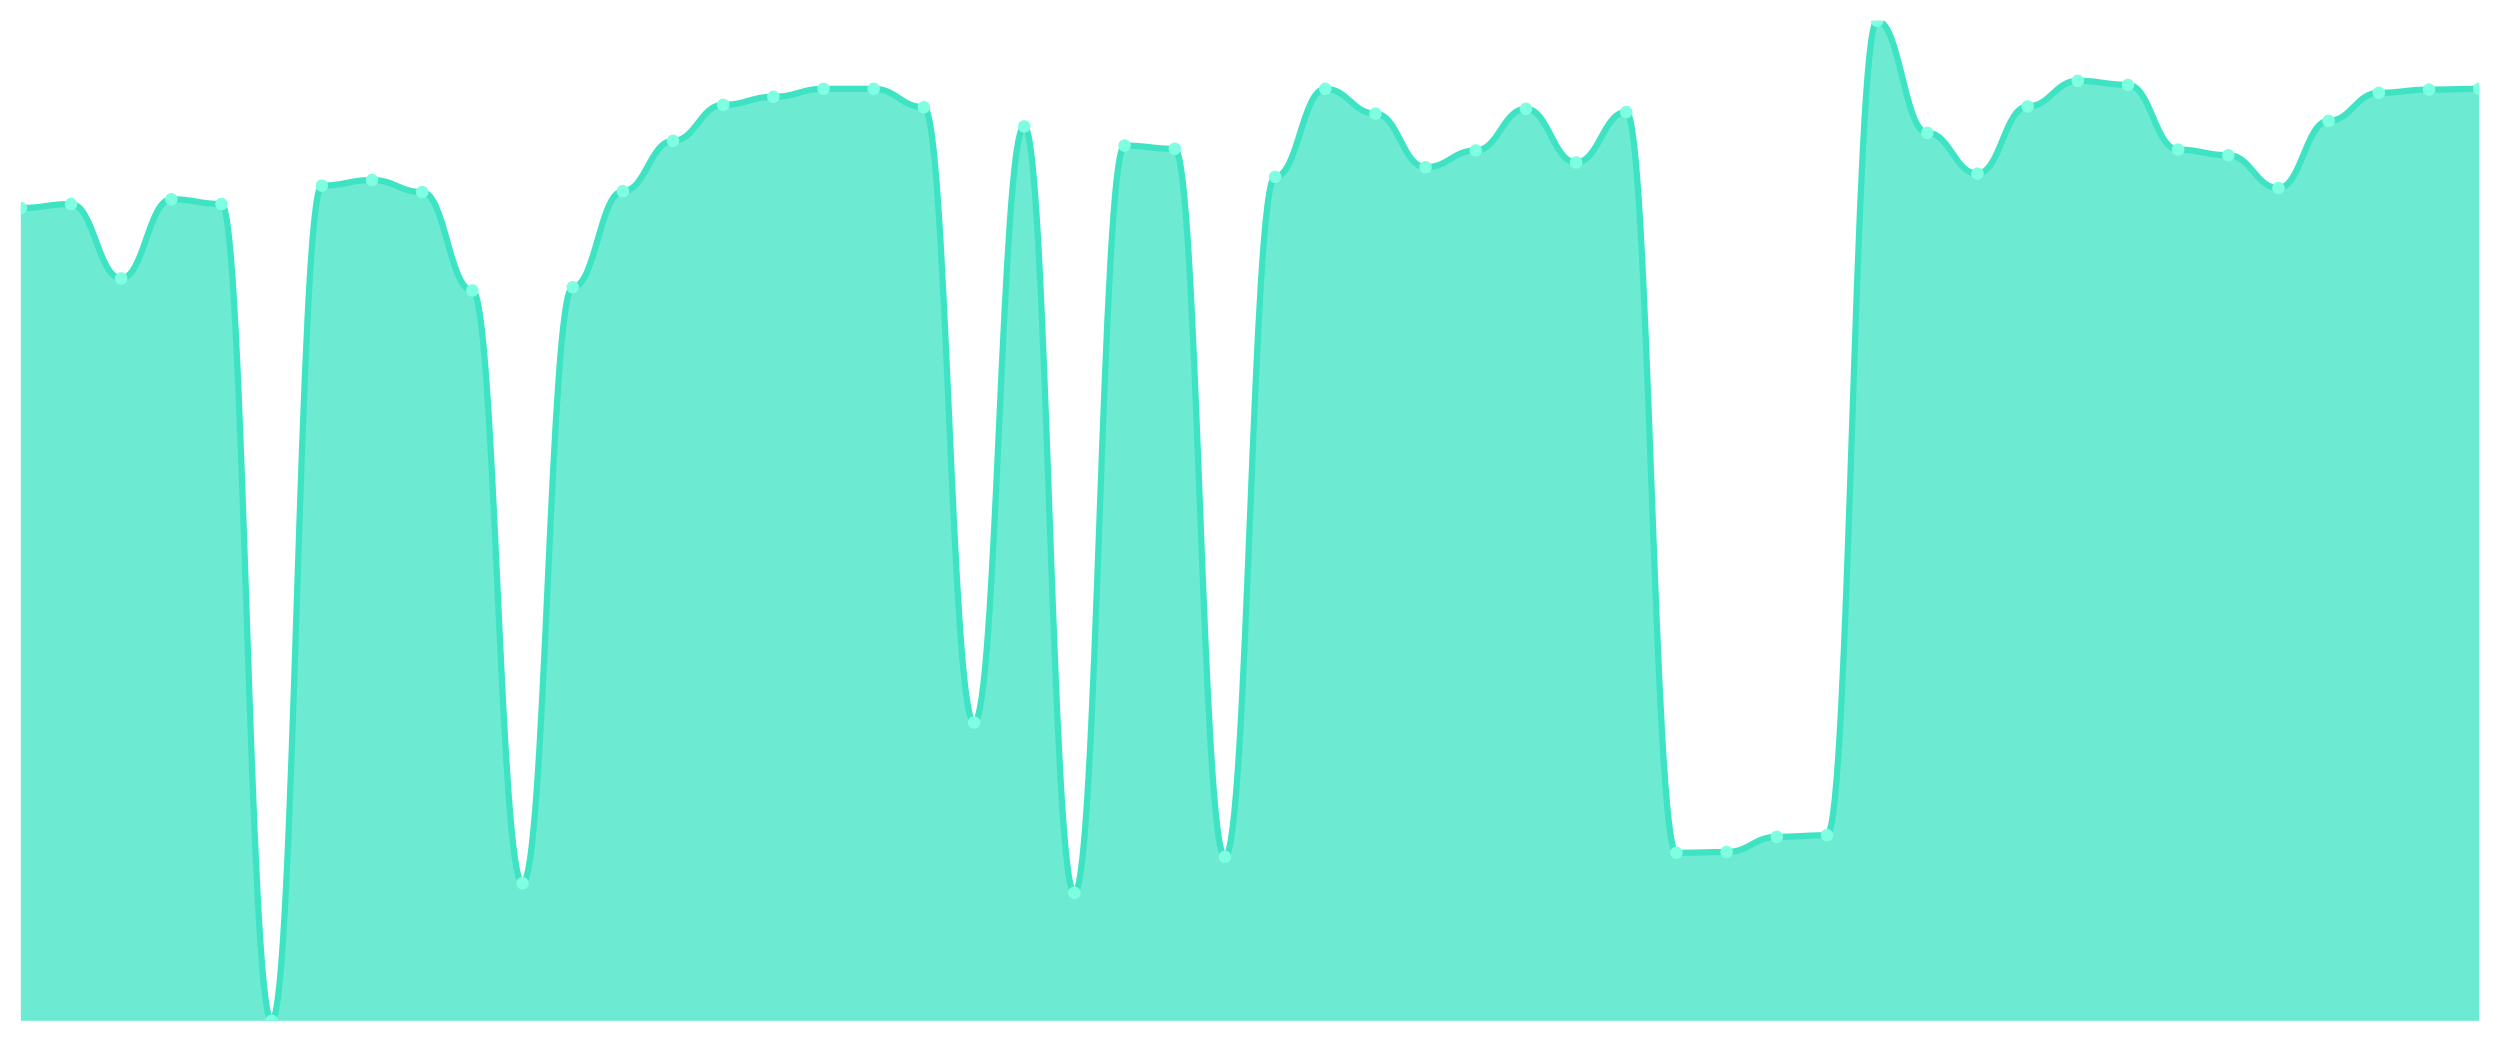
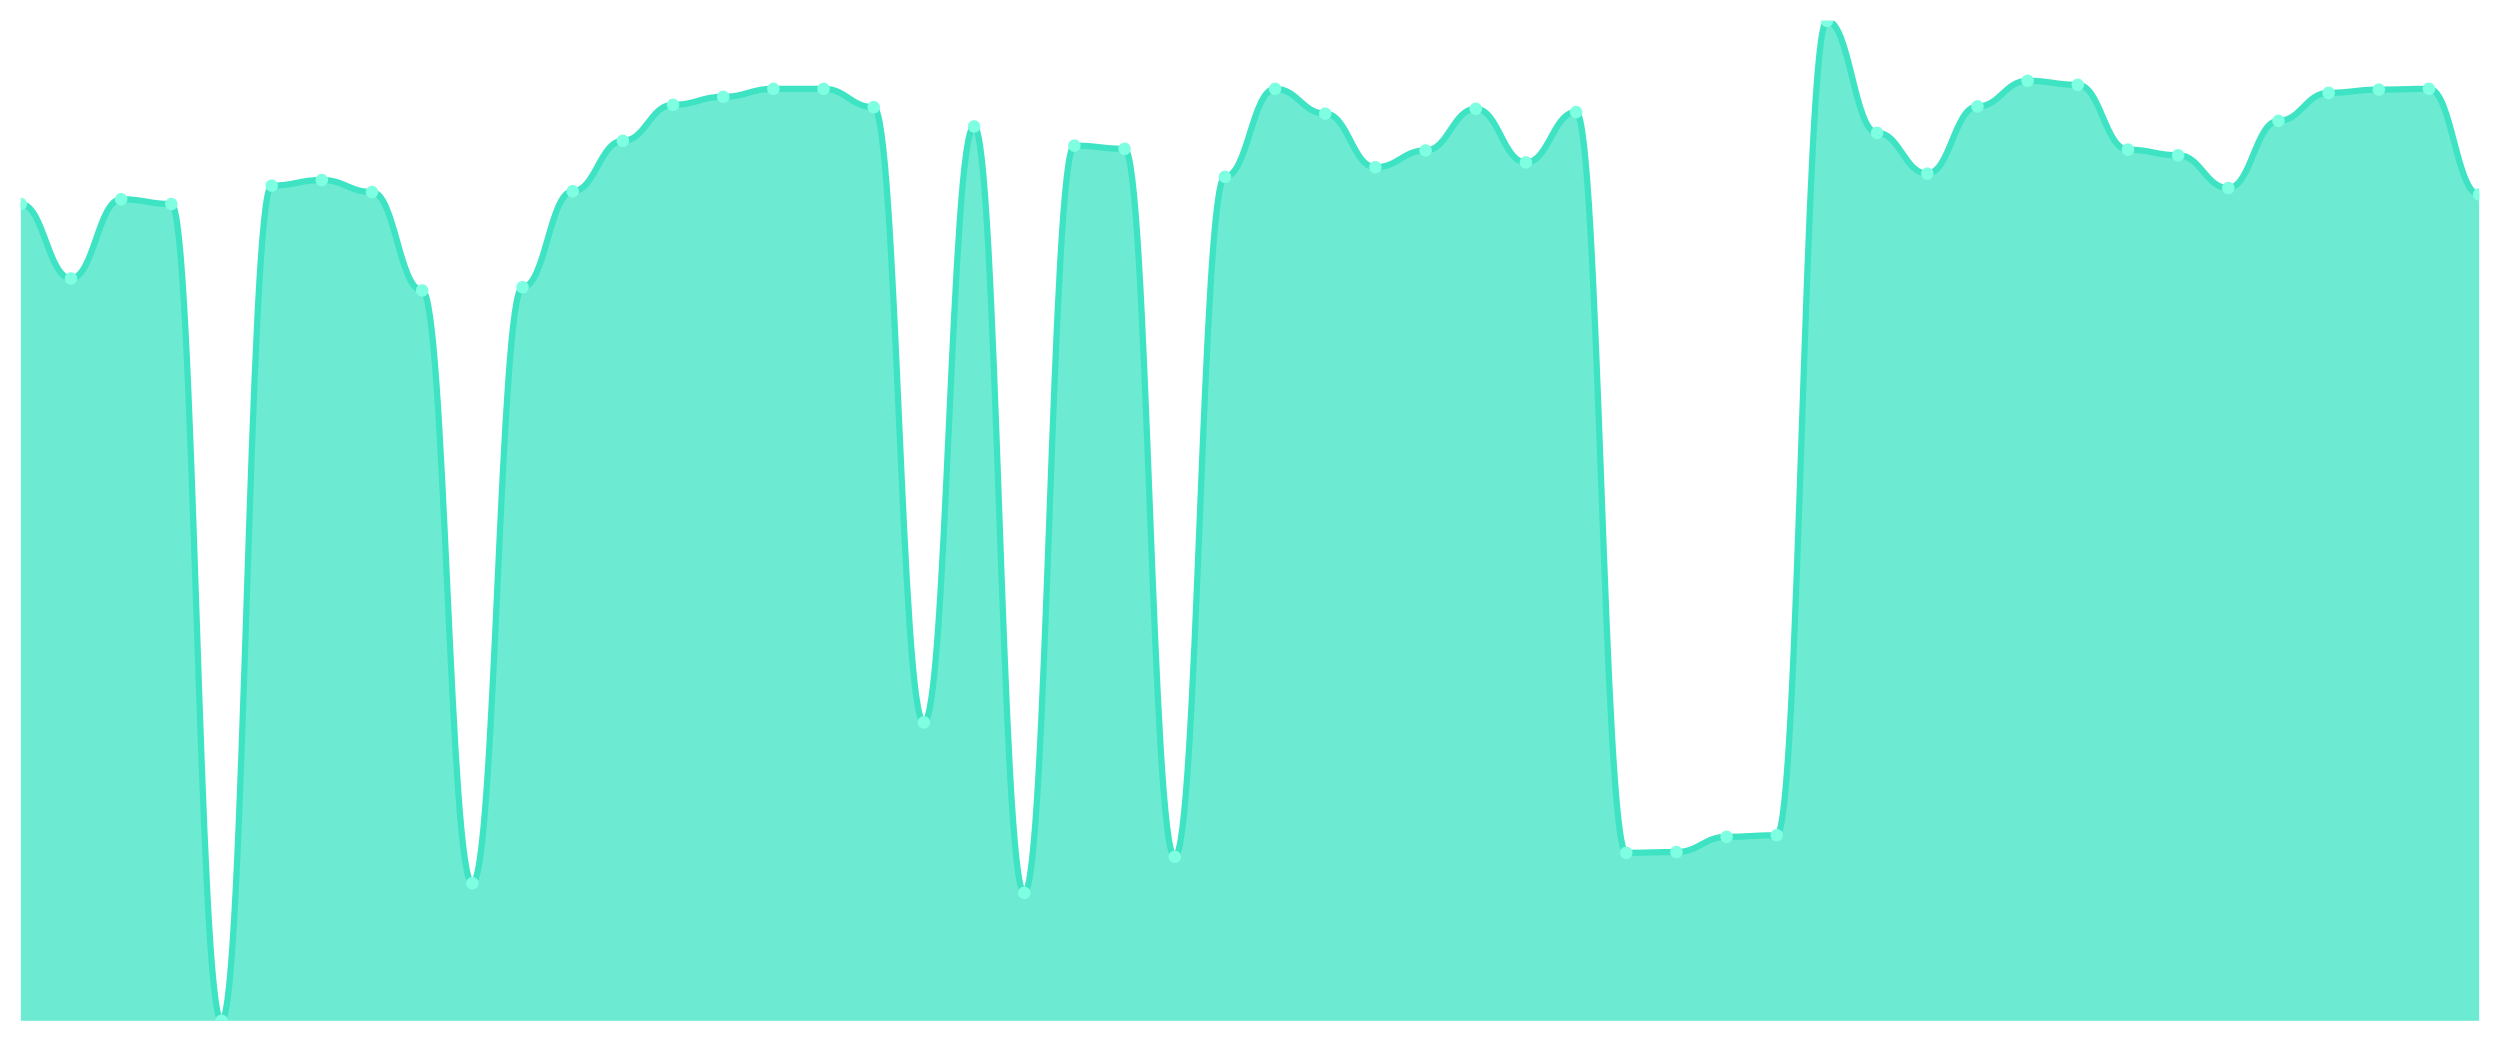
<svg xmlns="http://www.w3.org/2000/svg" viewBox="0 0 1200 500" width="1200" height="500">
  <defs>
    <clipPath id="c">
      <rect x="10" y="10" width="1180" height="480" />
    </clipPath>
  </defs>
  <rect width="1200" height="500" fill="none" />
  <g clip-path="url(#c)">
-     <path d="M 10,490 L 10,99.856 C 20.837,99.856 23.245,97.936 34.082,97.936 C 44.918,97.936 47.327,133.648 58.163,133.648 C 69,133.648 71.408,95.632 82.245,95.632 C 93.082,95.632 95.49,97.936 106.327,97.936 C 117.163,97.936 119.571,490 130.408,490 C 141.245,490 143.653,89.104 154.49,89.104 C 165.327,89.104 167.735,86.416 178.571,86.416 C 189.408,86.416 191.816,92.176 202.653,92.176 C 213.49,92.176 215.898,139.408 226.735,139.408 C 237.571,139.408 239.98,423.952 250.816,423.952 C 261.653,423.952 264.061,137.872 274.898,137.872 C 285.735,137.872 288.143,91.792 298.98,91.792 C 309.816,91.792 312.224,67.6 323.061,67.6 C 333.898,67.6 336.306,50.32 347.143,50.32 C 357.98,50.32 360.388,46.48 371.224,46.48 C 382.061,46.48 384.469,42.64 395.306,42.64 C 406.143,42.64 408.551,42.64 419.388,42.64 C 430.224,42.64 432.633,51.472 443.469,51.472 C 454.306,51.472 456.714,346.768 467.551,346.768 C 478.388,346.768 480.796,60.688 491.633,60.688 C 502.469,60.688 504.878,428.56 515.714,428.56 C 526.551,428.56 528.959,69.904 539.796,69.904 C 550.633,69.904 553.041,71.44 563.878,71.44 C 574.714,71.44 577.122,411.28 587.959,411.28 C 598.796,411.28 601.204,84.88 612.041,84.88 C 622.878,84.88 625.286,42.64 636.122,42.64 C 646.959,42.64 649.367,54.544 660.204,54.544 C 671.041,54.544 673.449,80.272 684.286,80.272 C 695.122,80.272 697.531,72.208 708.367,72.208 C 719.204,72.208 721.612,52.24 732.449,52.24 C 743.286,52.24 745.694,77.968 756.531,77.968 C 767.367,77.968 769.776,53.776 780.612,53.776 C 791.449,53.776 793.857,409.36 804.694,409.36 C 815.531,409.36 817.939,408.976 828.776,408.976 C 839.612,408.976 842.02,401.68 852.857,401.68 C 863.694,401.68 866.102,400.912 876.939,400.912 C 887.776,400.912 890.184,10 901.02,10 C 911.857,10 914.265,63.76 925.102,63.76 C 935.939,63.76 938.347,83.344 949.184,83.344 C 960.02,83.344 962.429,51.088 973.265,51.088 C 984.102,51.088 986.51,38.8 997.347,38.8 C 1008.184,38.8 1010.592,40.72 1021.429,40.72 C 1032.265,40.72 1034.673,71.824 1045.51,71.824 C 1056.347,71.824 1058.755,74.512 1069.592,74.512 C 1080.429,74.512 1082.837,90.256 1093.673,90.256 C 1104.51,90.256 1106.918,58 1117.755,58 C 1128.592,58 1131,44.56 1141.837,44.56 C 1152.673,44.56 1155.082,43.024 1165.918,43.024 C 1176.755,43.024 1179.163,42.64 1190,42.64 L 1190,490 Z" fill="rgba(61,227,195,0.75)" />
-     <path d="M 10,99.856 C 20.837,99.856 23.245,97.936 34.082,97.936 C 44.918,97.936 47.327,133.648 58.163,133.648 C 69,133.648 71.408,95.632 82.245,95.632 C 93.082,95.632 95.49,97.936 106.327,97.936 C 117.163,97.936 119.571,490 130.408,490 C 141.245,490 143.653,89.104 154.49,89.104 C 165.327,89.104 167.735,86.416 178.571,86.416 C 189.408,86.416 191.816,92.176 202.653,92.176 C 213.49,92.176 215.898,139.408 226.735,139.408 C 237.571,139.408 239.98,423.952 250.816,423.952 C 261.653,423.952 264.061,137.872 274.898,137.872 C 285.735,137.872 288.143,91.792 298.98,91.792 C 309.816,91.792 312.224,67.6 323.061,67.6 C 333.898,67.6 336.306,50.32 347.143,50.32 C 357.98,50.32 360.388,46.48 371.224,46.48 C 382.061,46.48 384.469,42.64 395.306,42.64 C 406.143,42.64 408.551,42.64 419.388,42.64 C 430.224,42.64 432.633,51.472 443.469,51.472 C 454.306,51.472 456.714,346.768 467.551,346.768 C 478.388,346.768 480.796,60.688 491.633,60.688 C 502.469,60.688 504.878,428.56 515.714,428.56 C 526.551,428.56 528.959,69.904 539.796,69.904 C 550.633,69.904 553.041,71.44 563.878,71.44 C 574.714,71.44 577.122,411.28 587.959,411.28 C 598.796,411.28 601.204,84.88 612.041,84.88 C 622.878,84.88 625.286,42.64 636.122,42.64 C 646.959,42.64 649.367,54.544 660.204,54.544 C 671.041,54.544 673.449,80.272 684.286,80.272 C 695.122,80.272 697.531,72.208 708.367,72.208 C 719.204,72.208 721.612,52.24 732.449,52.24 C 743.286,52.24 745.694,77.968 756.531,77.968 C 767.367,77.968 769.776,53.776 780.612,53.776 C 791.449,53.776 793.857,409.36 804.694,409.36 C 815.531,409.36 817.939,408.976 828.776,408.976 C 839.612,408.976 842.02,401.68 852.857,401.68 C 863.694,401.68 866.102,400.912 876.939,400.912 C 887.776,400.912 890.184,10 901.02,10 C 911.857,10 914.265,63.76 925.102,63.76 C 935.939,63.76 938.347,83.344 949.184,83.344 C 960.02,83.344 962.429,51.088 973.265,51.088 C 984.102,51.088 986.51,38.8 997.347,38.8 C 1008.184,38.8 1010.592,40.72 1021.429,40.72 C 1032.265,40.72 1034.673,71.824 1045.51,71.824 C 1056.347,71.824 1058.755,74.512 1069.592,74.512 C 1080.429,74.512 1082.837,90.256 1093.673,90.256 C 1104.51,90.256 1106.918,58 1117.755,58 C 1128.592,58 1131,44.56 1141.837,44.56 C 1152.673,44.56 1155.082,43.024 1165.918,43.024 C 1176.755,43.024 1179.163,42.64 1190,42.64" fill="none" stroke="#3de3c3" stroke-width="3" stroke-linecap="round" stroke-linejoin="round" />
-     <circle cx="10" cy="99.856" r="3" fill="#7fffe1" />
-     <circle cx="34.082" cy="97.936" r="3" fill="#7fffe1" />
-     <circle cx="58.163" cy="133.648" r="3" fill="#7fffe1" />
-     <circle cx="82.245" cy="95.632" r="3" fill="#7fffe1" />
-     <circle cx="106.327" cy="97.936" r="3" fill="#7fffe1" />
-     <circle cx="130.408" cy="490" r="3" fill="#7fffe1" />
-     <circle cx="154.49" cy="89.104" r="3" fill="#7fffe1" />
-     <circle cx="178.571" cy="86.416" r="3" fill="#7fffe1" />
-     <circle cx="202.653" cy="92.176" r="3" fill="#7fffe1" />
-     <circle cx="226.735" cy="139.408" r="3" fill="#7fffe1" />
-     <circle cx="250.816" cy="423.952" r="3" fill="#7fffe1" />
-     <circle cx="274.898" cy="137.872" r="3" fill="#7fffe1" />
-     <circle cx="298.98" cy="91.792" r="3" fill="#7fffe1" />
-     <circle cx="323.061" cy="67.6" r="3" fill="#7fffe1" />
-     <circle cx="347.143" cy="50.32" r="3" fill="#7fffe1" />
-     <circle cx="371.224" cy="46.48" r="3" fill="#7fffe1" />
+     <path d="M 10,490 L 10,97.936 C 20.837,97.936 23.245,133.648 34.082,133.648 C 44.918,133.648 47.327,95.632 58.163,95.632 C 69,95.632 71.408,97.936 82.245,97.936 C 93.082,97.936 95.49,490 106.327,490 C 117.163,490 119.571,89.104 130.408,89.104 C 141.245,89.104 143.653,86.416 154.49,86.416 C 165.327,86.416 167.735,92.176 178.571,92.176 C 189.408,92.176 191.816,139.408 202.653,139.408 C 213.49,139.408 215.898,423.952 226.735,423.952 C 237.571,423.952 239.98,137.872 250.816,137.872 C 261.653,137.872 264.061,91.792 274.898,91.792 C 285.735,91.792 288.143,67.6 298.98,67.6 C 309.816,67.6 312.224,50.32 323.061,50.32 C 333.898,50.32 336.306,46.48 347.143,46.48 C 357.98,46.48 360.388,42.64 371.224,42.64 C 382.061,42.64 384.469,42.64 395.306,42.64 C 406.143,42.64 408.551,51.472 419.388,51.472 C 430.224,51.472 432.633,346.768 443.469,346.768 C 454.306,346.768 456.714,60.688 467.551,60.688 C 478.388,60.688 480.796,428.56 491.633,428.56 C 502.469,428.56 504.878,69.904 515.714,69.904 C 526.551,69.904 528.959,71.44 539.796,71.44 C 550.633,71.44 553.041,411.28 563.878,411.28 C 574.714,411.28 577.122,84.88 587.959,84.88 C 598.796,84.88 601.204,42.64 612.041,42.64 C 622.878,42.64 625.286,54.544 636.122,54.544 C 646.959,54.544 649.367,80.272 660.204,80.272 C 671.041,80.272 673.449,72.208 684.286,72.208 C 695.122,72.208 697.531,52.24 708.367,52.24 C 719.204,52.24 721.612,77.968 732.449,77.968 C 743.286,77.968 745.694,53.776 756.531,53.776 C 767.367,53.776 769.776,409.36 780.612,409.36 C 791.449,409.36 793.857,408.976 804.694,408.976 C 815.531,408.976 817.939,401.68 828.776,401.68 C 839.612,401.68 842.02,400.912 852.857,400.912 C 863.694,400.912 866.102,10 876.939,10 C 887.776,10 890.184,63.76 901.02,63.76 C 911.857,63.76 914.265,83.344 925.102,83.344 C 935.939,83.344 938.347,51.088 949.184,51.088 C 960.02,51.088 962.429,38.8 973.265,38.8 C 984.102,38.8 986.51,40.72 997.347,40.72 C 1008.184,40.72 1010.592,71.824 1021.429,71.824 C 1032.265,71.824 1034.673,74.512 1045.51,74.512 C 1056.347,74.512 1058.755,90.256 1069.592,90.256 C 1080.429,90.256 1082.837,58 1093.673,58 C 1104.51,58 1106.918,44.56 1117.755,44.56 C 1128.592,44.56 1131,43.024 1141.837,43.024 C 1152.673,43.024 1155.082,42.64 1165.918,42.64 C 1176.755,42.64 1179.163,93.328 1190,93.328 L 1190,490 Z" fill="rgba(61,227,195,0.75)" />
+     <path d="M 10,97.936 C 20.837,97.936 23.245,133.648 34.082,133.648 C 44.918,133.648 47.327,95.632 58.163,95.632 C 69,95.632 71.408,97.936 82.245,97.936 C 93.082,97.936 95.49,490 106.327,490 C 117.163,490 119.571,89.104 130.408,89.104 C 141.245,89.104 143.653,86.416 154.49,86.416 C 165.327,86.416 167.735,92.176 178.571,92.176 C 189.408,92.176 191.816,139.408 202.653,139.408 C 213.49,139.408 215.898,423.952 226.735,423.952 C 237.571,423.952 239.98,137.872 250.816,137.872 C 261.653,137.872 264.061,91.792 274.898,91.792 C 285.735,91.792 288.143,67.6 298.98,67.6 C 309.816,67.6 312.224,50.32 323.061,50.32 C 333.898,50.32 336.306,46.48 347.143,46.48 C 357.98,46.48 360.388,42.64 371.224,42.64 C 382.061,42.64 384.469,42.64 395.306,42.64 C 406.143,42.64 408.551,51.472 419.388,51.472 C 430.224,51.472 432.633,346.768 443.469,346.768 C 454.306,346.768 456.714,60.688 467.551,60.688 C 478.388,60.688 480.796,428.56 491.633,428.56 C 502.469,428.56 504.878,69.904 515.714,69.904 C 526.551,69.904 528.959,71.44 539.796,71.44 C 550.633,71.44 553.041,411.28 563.878,411.28 C 574.714,411.28 577.122,84.88 587.959,84.88 C 598.796,84.88 601.204,42.64 612.041,42.64 C 622.878,42.64 625.286,54.544 636.122,54.544 C 646.959,54.544 649.367,80.272 660.204,80.272 C 671.041,80.272 673.449,72.208 684.286,72.208 C 695.122,72.208 697.531,52.24 708.367,52.24 C 719.204,52.24 721.612,77.968 732.449,77.968 C 743.286,77.968 745.694,53.776 756.531,53.776 C 767.367,53.776 769.776,409.36 780.612,409.36 C 791.449,409.36 793.857,408.976 804.694,408.976 C 815.531,408.976 817.939,401.68 828.776,401.68 C 839.612,401.68 842.02,400.912 852.857,400.912 C 863.694,400.912 866.102,10 876.939,10 C 887.776,10 890.184,63.76 901.02,63.76 C 911.857,63.76 914.265,83.344 925.102,83.344 C 935.939,83.344 938.347,51.088 949.184,51.088 C 960.02,51.088 962.429,38.8 973.265,38.8 C 984.102,38.8 986.51,40.72 997.347,40.72 C 1008.184,40.72 1010.592,71.824 1021.429,71.824 C 1032.265,71.824 1034.673,74.512 1045.51,74.512 C 1056.347,74.512 1058.755,90.256 1069.592,90.256 C 1080.429,90.256 1082.837,58 1093.673,58 C 1104.51,58 1106.918,44.56 1117.755,44.56 C 1128.592,44.56 1131,43.024 1141.837,43.024 C 1152.673,43.024 1155.082,42.64 1165.918,42.64 C 1176.755,42.64 1179.163,93.328 1190,93.328" fill="none" stroke="#3de3c3" stroke-width="3" stroke-linecap="round" stroke-linejoin="round" />
+     <circle cx="10" cy="97.936" r="3" fill="#7fffe1" />
+     <circle cx="34.082" cy="133.648" r="3" fill="#7fffe1" />
+     <circle cx="58.163" cy="95.632" r="3" fill="#7fffe1" />
+     <circle cx="82.245" cy="97.936" r="3" fill="#7fffe1" />
+     <circle cx="106.327" cy="490" r="3" fill="#7fffe1" />
+     <circle cx="130.408" cy="89.104" r="3" fill="#7fffe1" />
+     <circle cx="154.49" cy="86.416" r="3" fill="#7fffe1" />
+     <circle cx="178.571" cy="92.176" r="3" fill="#7fffe1" />
+     <circle cx="202.653" cy="139.408" r="3" fill="#7fffe1" />
+     <circle cx="226.735" cy="423.952" r="3" fill="#7fffe1" />
+     <circle cx="250.816" cy="137.872" r="3" fill="#7fffe1" />
+     <circle cx="274.898" cy="91.792" r="3" fill="#7fffe1" />
+     <circle cx="298.98" cy="67.6" r="3" fill="#7fffe1" />
+     <circle cx="323.061" cy="50.32" r="3" fill="#7fffe1" />
+     <circle cx="347.143" cy="46.48" r="3" fill="#7fffe1" />
+     <circle cx="371.224" cy="42.64" r="3" fill="#7fffe1" />
    <circle cx="395.306" cy="42.64" r="3" fill="#7fffe1" />
-     <circle cx="419.388" cy="42.64" r="3" fill="#7fffe1" />
-     <circle cx="443.469" cy="51.472" r="3" fill="#7fffe1" />
-     <circle cx="467.551" cy="346.768" r="3" fill="#7fffe1" />
-     <circle cx="491.633" cy="60.688" r="3" fill="#7fffe1" />
-     <circle cx="515.714" cy="428.56" r="3" fill="#7fffe1" />
-     <circle cx="539.796" cy="69.904" r="3" fill="#7fffe1" />
-     <circle cx="563.878" cy="71.44" r="3" fill="#7fffe1" />
-     <circle cx="587.959" cy="411.28" r="3" fill="#7fffe1" />
-     <circle cx="612.041" cy="84.88" r="3" fill="#7fffe1" />
-     <circle cx="636.122" cy="42.64" r="3" fill="#7fffe1" />
-     <circle cx="660.204" cy="54.544" r="3" fill="#7fffe1" />
-     <circle cx="684.286" cy="80.272" r="3" fill="#7fffe1" />
-     <circle cx="708.367" cy="72.208" r="3" fill="#7fffe1" />
-     <circle cx="732.449" cy="52.24" r="3" fill="#7fffe1" />
-     <circle cx="756.531" cy="77.968" r="3" fill="#7fffe1" />
-     <circle cx="780.612" cy="53.776" r="3" fill="#7fffe1" />
-     <circle cx="804.694" cy="409.36" r="3" fill="#7fffe1" />
-     <circle cx="828.776" cy="408.976" r="3" fill="#7fffe1" />
-     <circle cx="852.857" cy="401.68" r="3" fill="#7fffe1" />
-     <circle cx="876.939" cy="400.912" r="3" fill="#7fffe1" />
-     <circle cx="901.02" cy="10" r="3" fill="#7fffe1" />
-     <circle cx="925.102" cy="63.76" r="3" fill="#7fffe1" />
-     <circle cx="949.184" cy="83.344" r="3" fill="#7fffe1" />
-     <circle cx="973.265" cy="51.088" r="3" fill="#7fffe1" />
-     <circle cx="997.347" cy="38.8" r="3" fill="#7fffe1" />
-     <circle cx="1021.429" cy="40.72" r="3" fill="#7fffe1" />
-     <circle cx="1045.51" cy="71.824" r="3" fill="#7fffe1" />
-     <circle cx="1069.592" cy="74.512" r="3" fill="#7fffe1" />
-     <circle cx="1093.673" cy="90.256" r="3" fill="#7fffe1" />
-     <circle cx="1117.755" cy="58" r="3" fill="#7fffe1" />
-     <circle cx="1141.837" cy="44.56" r="3" fill="#7fffe1" />
-     <circle cx="1165.918" cy="43.024" r="3" fill="#7fffe1" />
-     <circle cx="1190" cy="42.64" r="3" fill="#7fffe1" />
+     <circle cx="419.388" cy="51.472" r="3" fill="#7fffe1" />
+     <circle cx="443.469" cy="346.768" r="3" fill="#7fffe1" />
+     <circle cx="467.551" cy="60.688" r="3" fill="#7fffe1" />
+     <circle cx="491.633" cy="428.56" r="3" fill="#7fffe1" />
+     <circle cx="515.714" cy="69.904" r="3" fill="#7fffe1" />
+     <circle cx="539.796" cy="71.44" r="3" fill="#7fffe1" />
+     <circle cx="563.878" cy="411.28" r="3" fill="#7fffe1" />
+     <circle cx="587.959" cy="84.88" r="3" fill="#7fffe1" />
+     <circle cx="612.041" cy="42.64" r="3" fill="#7fffe1" />
+     <circle cx="636.122" cy="54.544" r="3" fill="#7fffe1" />
+     <circle cx="660.204" cy="80.272" r="3" fill="#7fffe1" />
+     <circle cx="684.286" cy="72.208" r="3" fill="#7fffe1" />
+     <circle cx="708.367" cy="52.24" r="3" fill="#7fffe1" />
+     <circle cx="732.449" cy="77.968" r="3" fill="#7fffe1" />
+     <circle cx="756.531" cy="53.776" r="3" fill="#7fffe1" />
+     <circle cx="780.612" cy="409.36" r="3" fill="#7fffe1" />
+     <circle cx="804.694" cy="408.976" r="3" fill="#7fffe1" />
+     <circle cx="828.776" cy="401.68" r="3" fill="#7fffe1" />
+     <circle cx="852.857" cy="400.912" r="3" fill="#7fffe1" />
+     <circle cx="876.939" cy="10" r="3" fill="#7fffe1" />
+     <circle cx="901.02" cy="63.76" r="3" fill="#7fffe1" />
+     <circle cx="925.102" cy="83.344" r="3" fill="#7fffe1" />
+     <circle cx="949.184" cy="51.088" r="3" fill="#7fffe1" />
+     <circle cx="973.265" cy="38.8" r="3" fill="#7fffe1" />
+     <circle cx="997.347" cy="40.72" r="3" fill="#7fffe1" />
+     <circle cx="1021.429" cy="71.824" r="3" fill="#7fffe1" />
+     <circle cx="1045.51" cy="74.512" r="3" fill="#7fffe1" />
+     <circle cx="1069.592" cy="90.256" r="3" fill="#7fffe1" />
+     <circle cx="1093.673" cy="58" r="3" fill="#7fffe1" />
+     <circle cx="1117.755" cy="44.56" r="3" fill="#7fffe1" />
+     <circle cx="1141.837" cy="43.024" r="3" fill="#7fffe1" />
+     <circle cx="1165.918" cy="42.64" r="3" fill="#7fffe1" />
+     <circle cx="1190" cy="93.328" r="3" fill="#7fffe1" />
  </g>
</svg>
